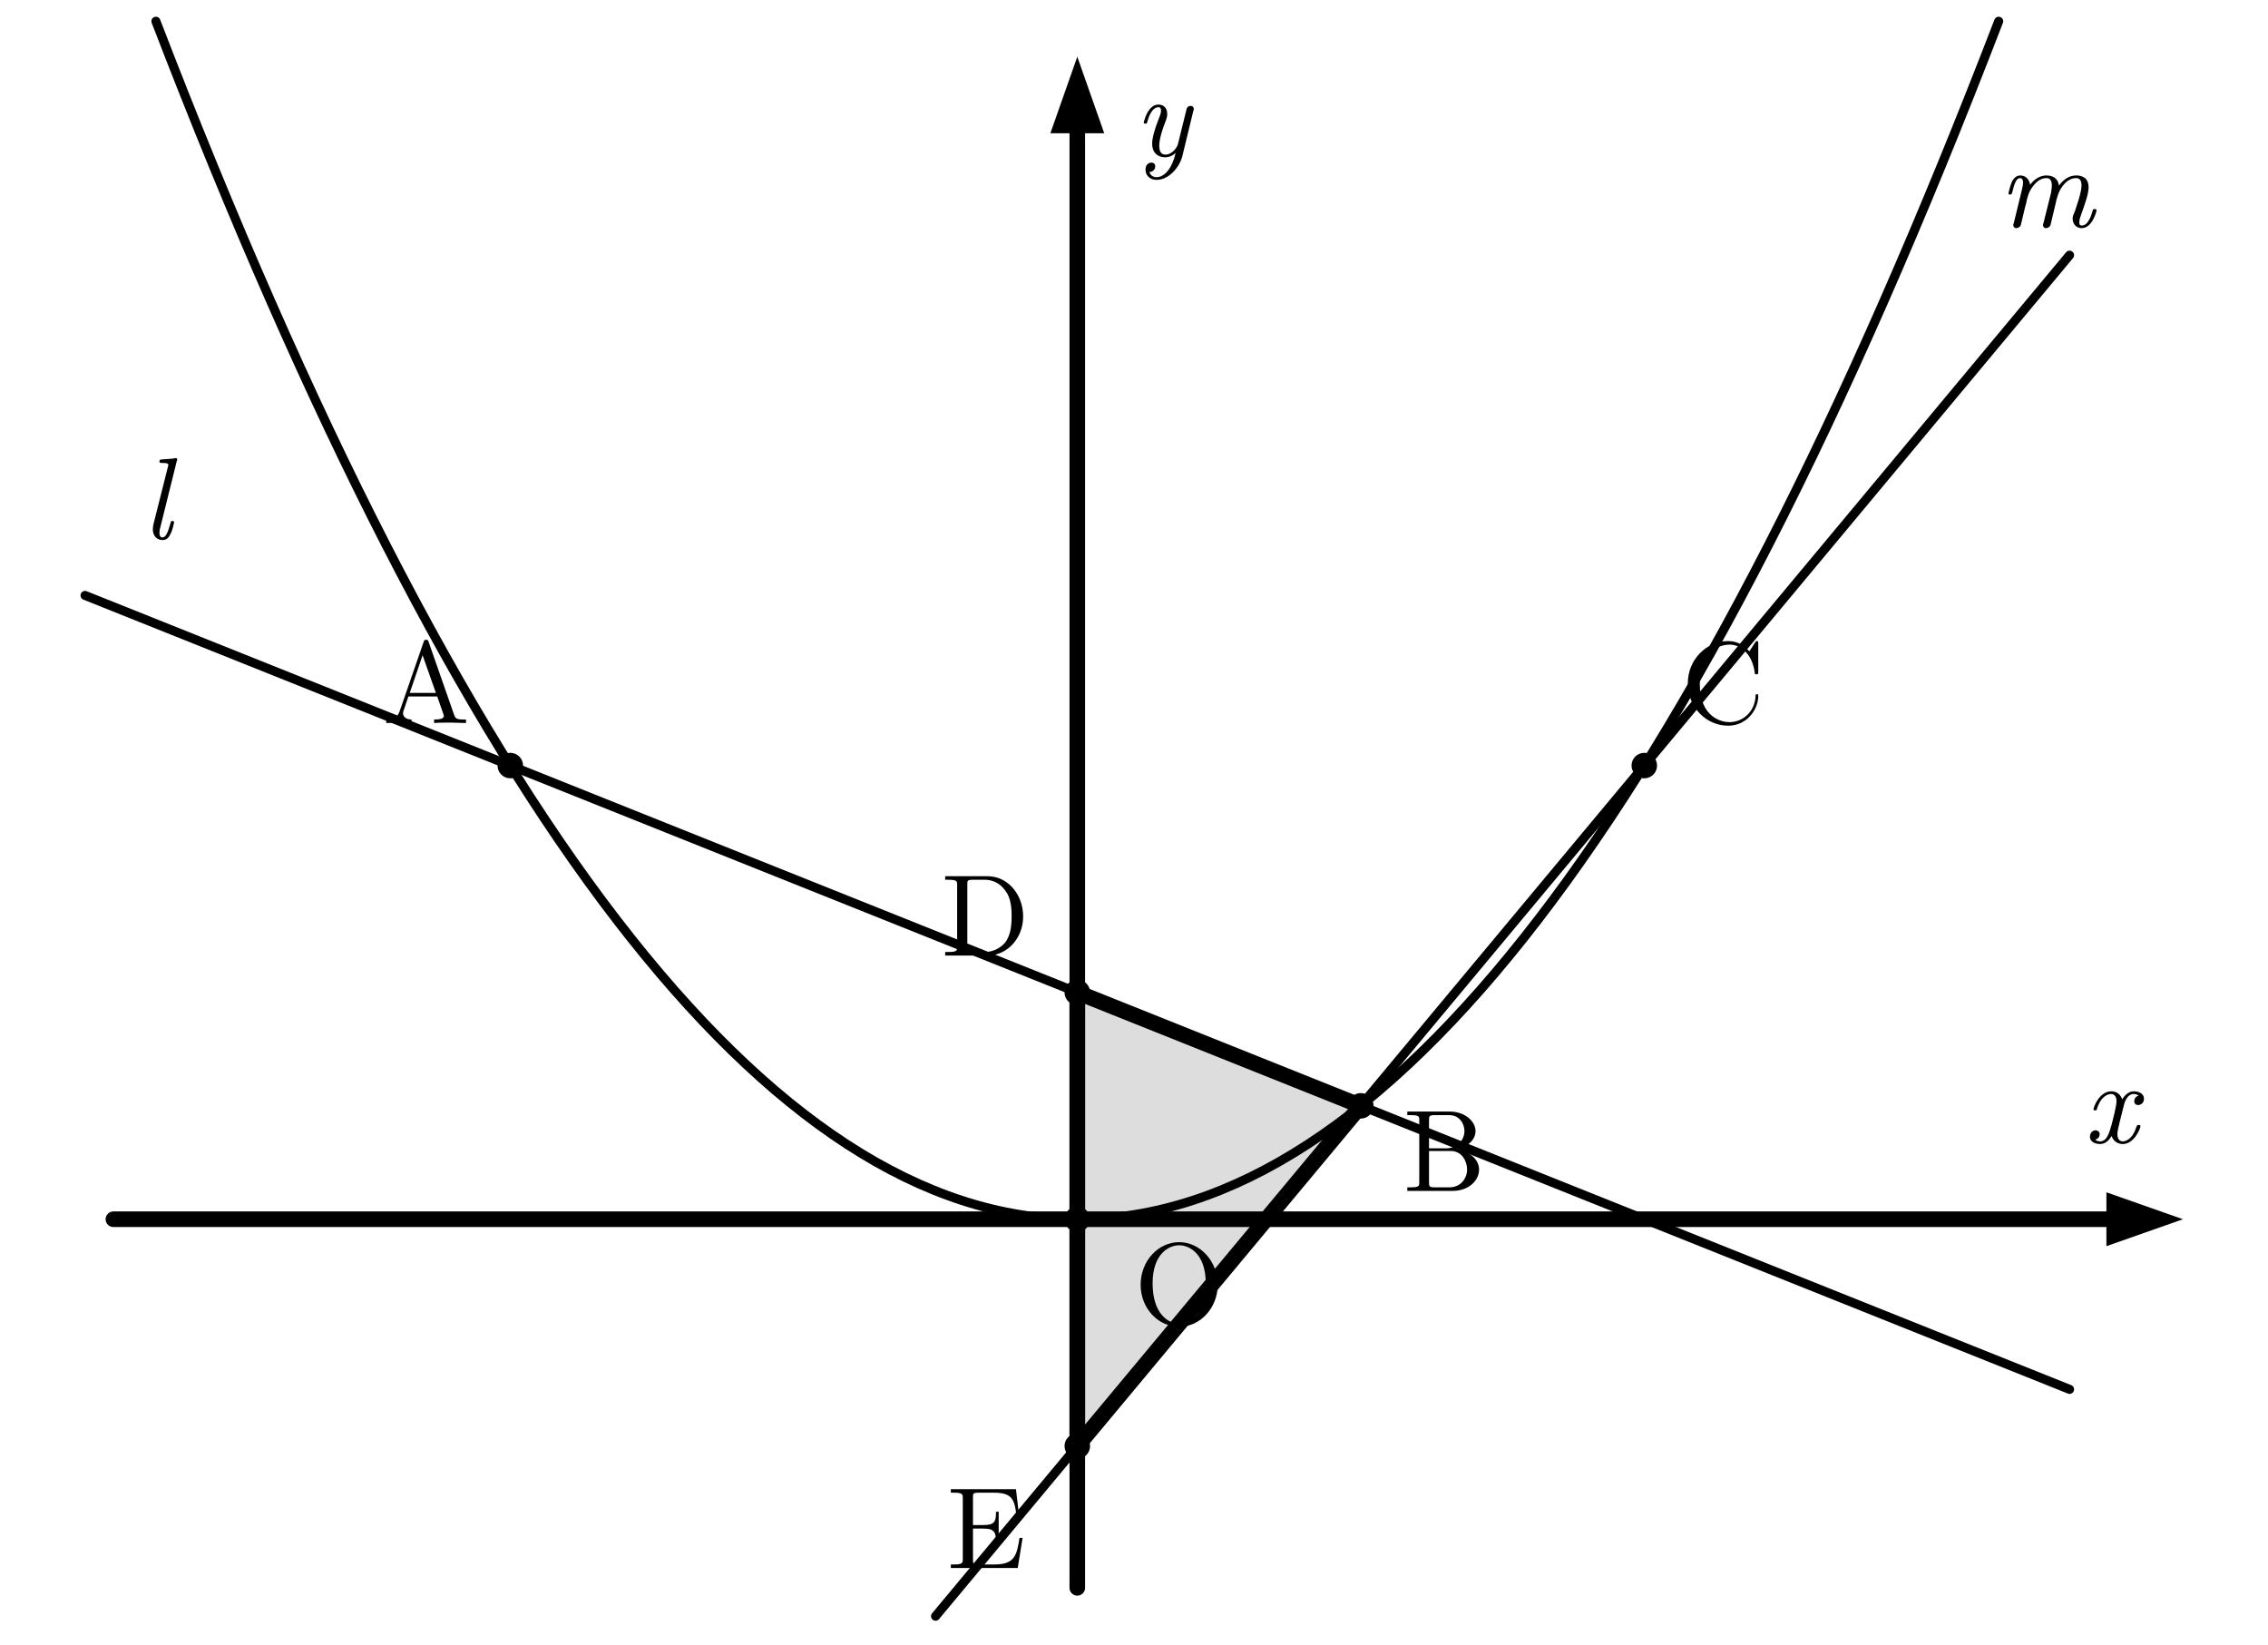
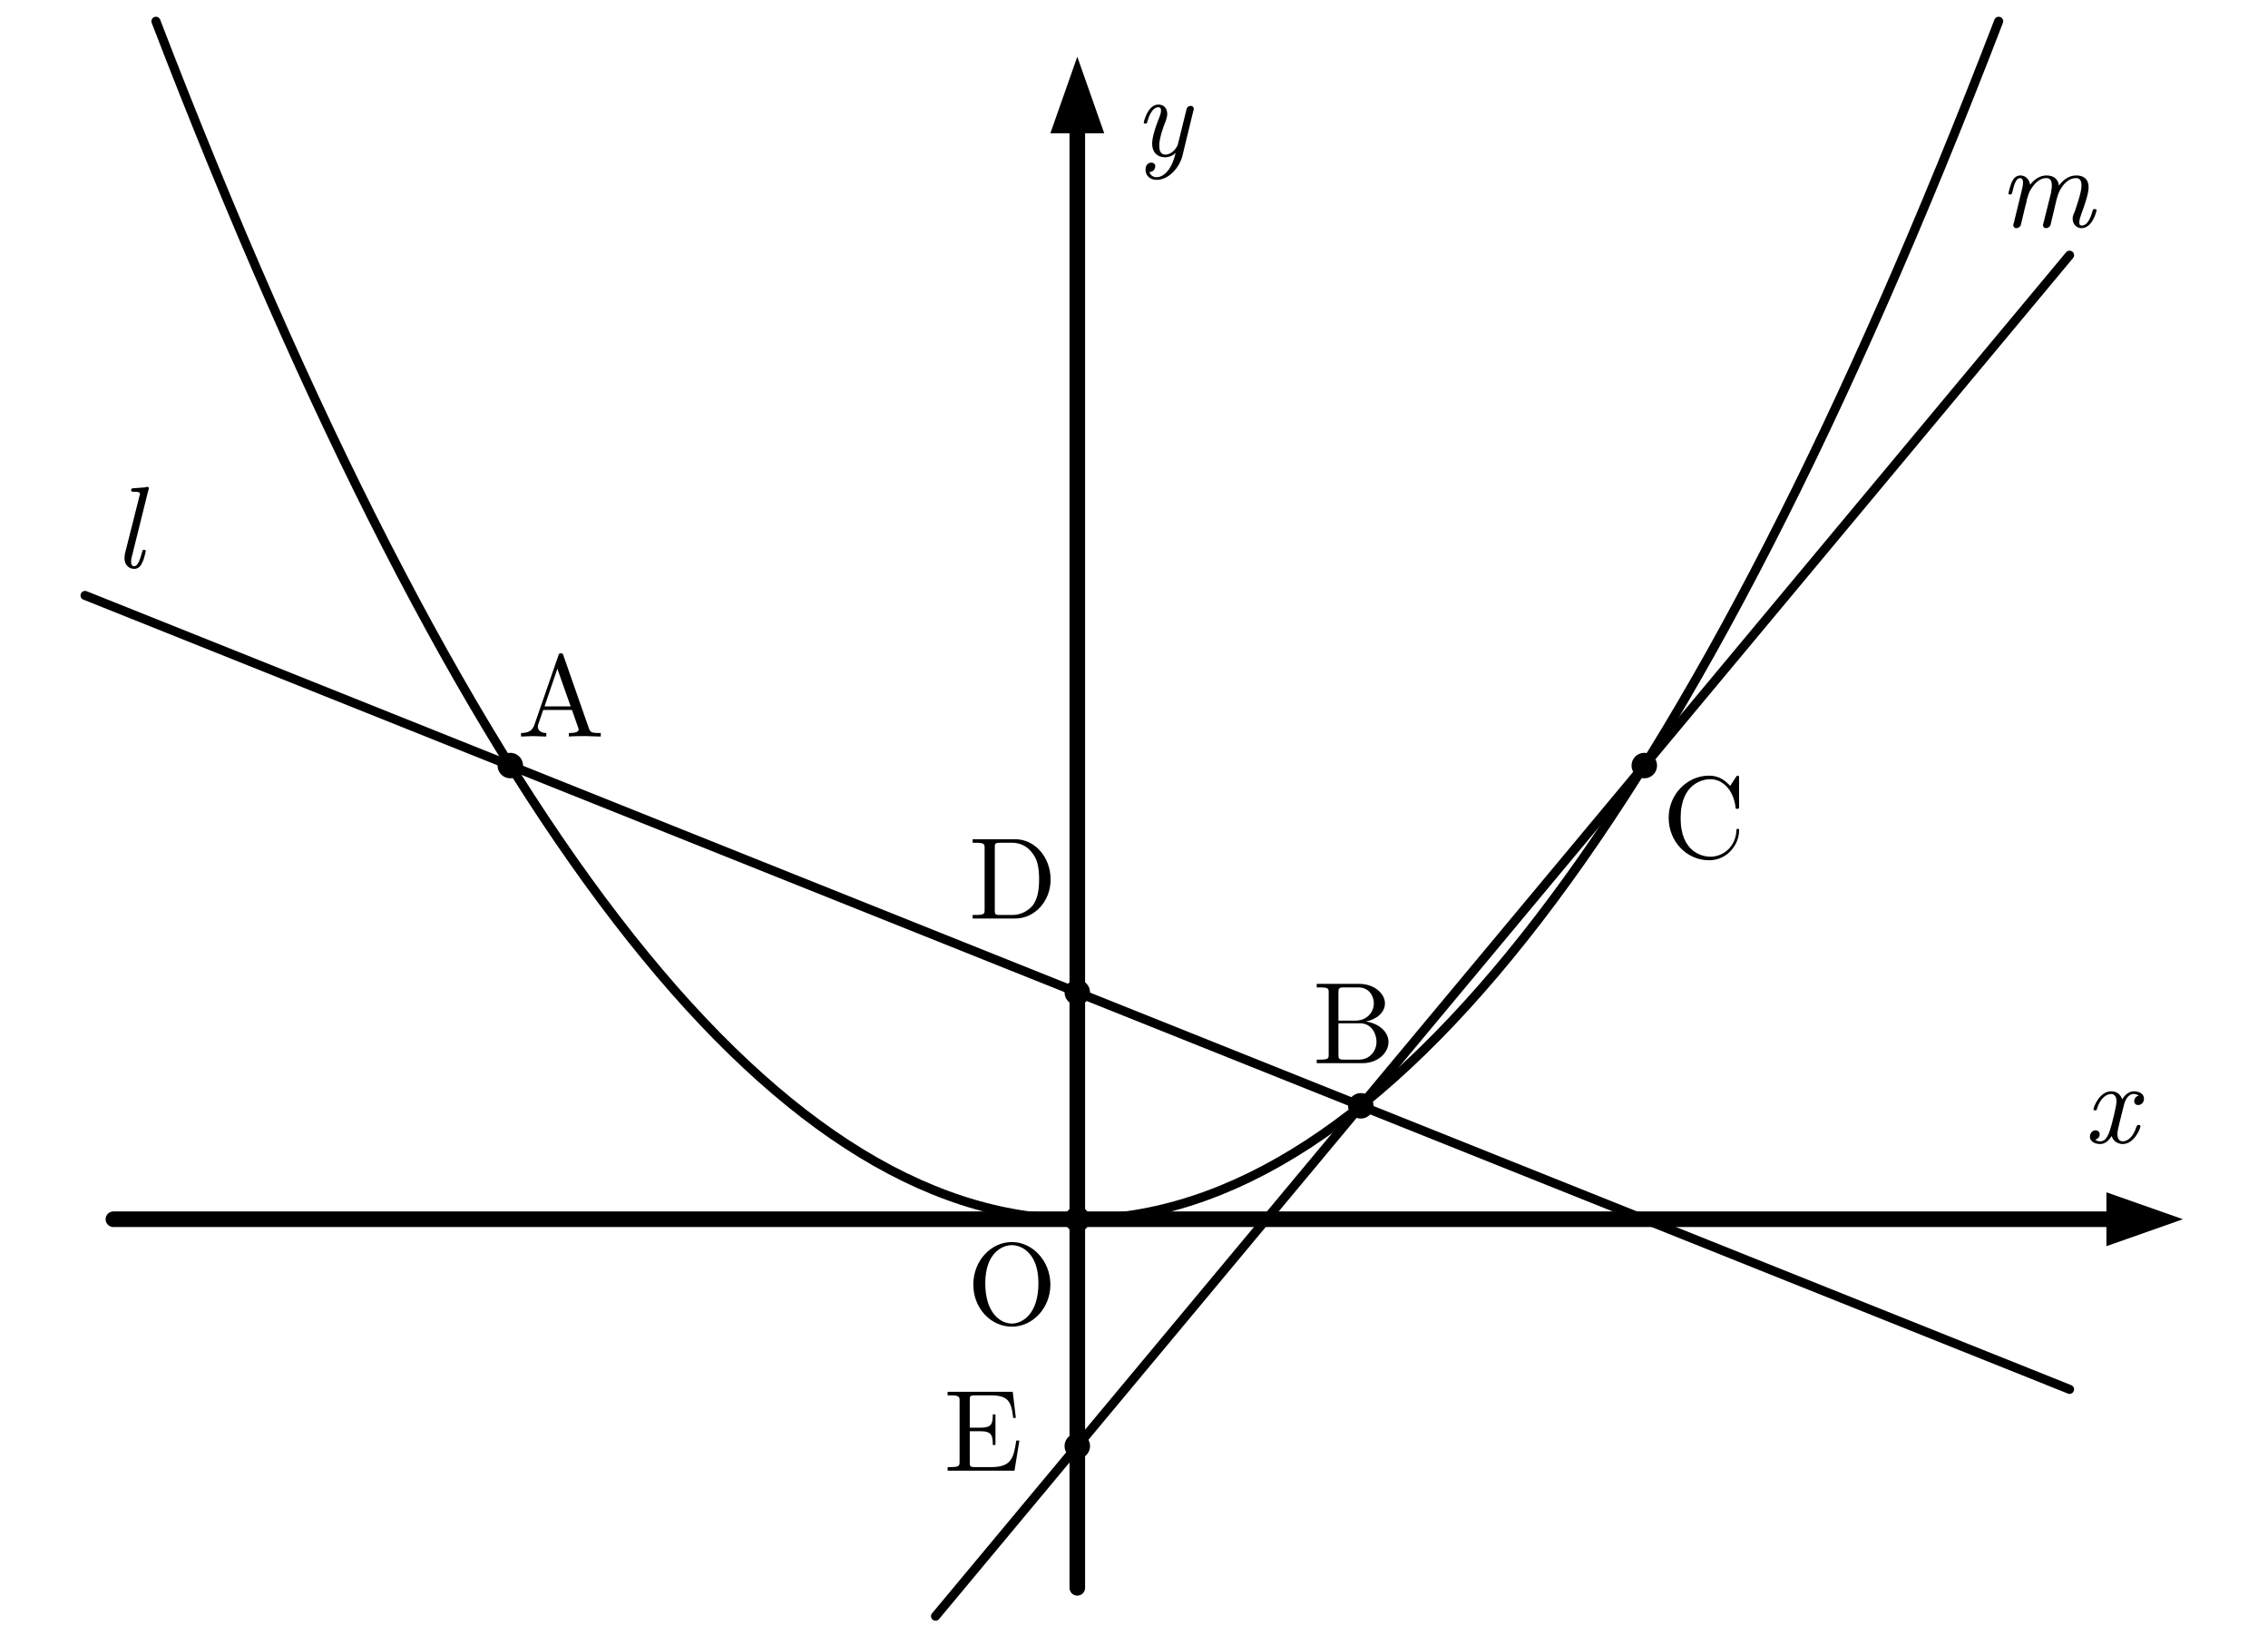
- <svg xmlns="http://www.w3.org/2000/svg" width="80mm" height="58mm" viewBox="0 0 80 58" version="1.1">
-   <defs>
-     <style>
+ <svg xmlns="http://www.w3.org/2000/svg" width="80mm" height="58mm" viewBox="0 0 80 58" version="1.1" id="svg56">
+   <defs id="defs4">
+     <style id="style2">
    .main{stroke:#000;stroke-width:.55;fill:none;stroke-linecap:round;stroke-linejoin:round}
    .thin{stroke:#000;stroke-width:.32;fill:none;stroke-linecap:round;stroke-linejoin:round}
    .point{fill:#000;stroke:none}
    .label,.axis-label,.name{font-family:"CMU Serif","Computer Modern Serif","Latin Modern Roman","Times New Roman",serif;fill:#000}
    .label{font-size:4.1px;font-style:normal}.axis-label,.name{font-size:4.1px;font-style:italic}
    .axis-arrow{fill:#000;stroke:none}.triangle-fill{fill:#ddd;stroke:none}
    .triangle-outline{fill:none;stroke:#000;stroke-width:.55;stroke-linejoin:round}
  </style>
  </defs>
-   <polygon class="triangle-fill" points="48,39 38,35 38,51" />
-   <line class="main" x1="4" y1="43" x2="75" y2="43" />
-   <polygon class="axis-arrow" points="77,43 74.3,42.05 74.3,43.95" />
-   <line class="main" x1="38" y1="56" x2="38" y2="4" />
-   <polygon class="axis-arrow" points="38,2 37.05,4.7 38.95,4.7" />
-   <text class="axis-label" x="73.5" y="40.3">x</text>
-   <text class="axis-label" x="40" y="5.5">y</text>
-   <path class="thin" d="M 5.5,0.75 Q 38,85.25 70.5,0.75" />
-   <line class="thin" x1="3" y1="21" x2="73" y2="49" />
-   <line class="thin" x1="33" y1="57" x2="73" y2="9" />
-   <polygon class="triangle-outline" points="48,39 38,35 38,51" />
-   <circle class="point" cx="18" cy="27" r=".45" />
-   <circle class="point" cx="48" cy="39" r=".45" />
-   <circle class="point" cx="58" cy="27" r=".45" />
-   <circle class="point" cx="38" cy="35" r=".45" />
-   <circle class="point" cx="38" cy="51" r=".45" />
-   <circle class="point" cx="38" cy="43" r=".45" />
-   <text class="label" x="13.5" y="25.5">A</text>
-   <text class="label" x="49.5" y="42">B</text>
-   <text class="label" x="59.3" y="25.5">C</text>
-   <text class="label" x="33.2" y="33.7">D</text>
-   <text class="label" x="33.4" y="55.3">E</text>
-   <text class="label" x="40" y="46.7">O</text>
-   <text class="name" x="5" y="19">l</text>
-   <text class="name" x="70.5" y="8">m</text>
+   <polygon class="triangle-fill" points="48,39 38,35 38,51" id="polygon6" style="fill:none" />
+   <line class="main" x1="4" y1="43" x2="75" y2="43" id="line8" />
+   <polygon class="axis-arrow" points="77,43 74.3,42.05 74.3,43.95" id="polygon10" />
+   <line class="main" x1="38" y1="56" x2="38" y2="4" id="line12" />
+   <polygon class="axis-arrow" points="38,2 37.05,4.7 38.95,4.7" id="polygon14" />
+   <text class="axis-label" x="73.5" y="40.3" id="text16">x</text>
+   <text class="axis-label" x="40" y="5.5" id="text18">y</text>
+   <path class="thin" d="M 5.5,0.75 Q 38,85.25 70.5,0.75" id="path20" />
+   <line class="thin" x1="3" y1="21" x2="73" y2="49" id="line22" />
+   <line class="thin" x1="33" y1="57" x2="73" y2="9" id="line24" />
+   <circle class="point" cx="18" cy="27" r=".45" id="circle28" />
+   <circle class="point" cx="48" cy="39" r=".45" id="circle30" />
+   <circle class="point" cx="58" cy="27" r=".45" id="circle32" />
+   <circle class="point" cx="38" cy="35" r=".45" id="circle34" />
+   <circle class="point" cx="38" cy="51" r=".45" id="circle36" />
+   <circle class="point" cx="38" cy="43" r=".45" id="circle38" />
+   <text class="label" x="18.254" y="25.975" id="text40">A</text>
+   <text class="label" x="46.303" y="37.497" id="text42">B</text>
+   <text class="label" x="58.624" y="30.245" id="text44">C</text>
+   <text class="label" x="34.167" y="32.394" id="text46">D</text>
+   <text class="label" x="33.285" y="51.866" id="text48">E</text>
+   <text class="label" x="34.097" y="46.694" id="text50">O</text>
+   <text class="name" x="4" y="20.013" id="text52">l</text>
+   <text class="name" x="70.5" y="8" id="text54">m</text>
</svg>
